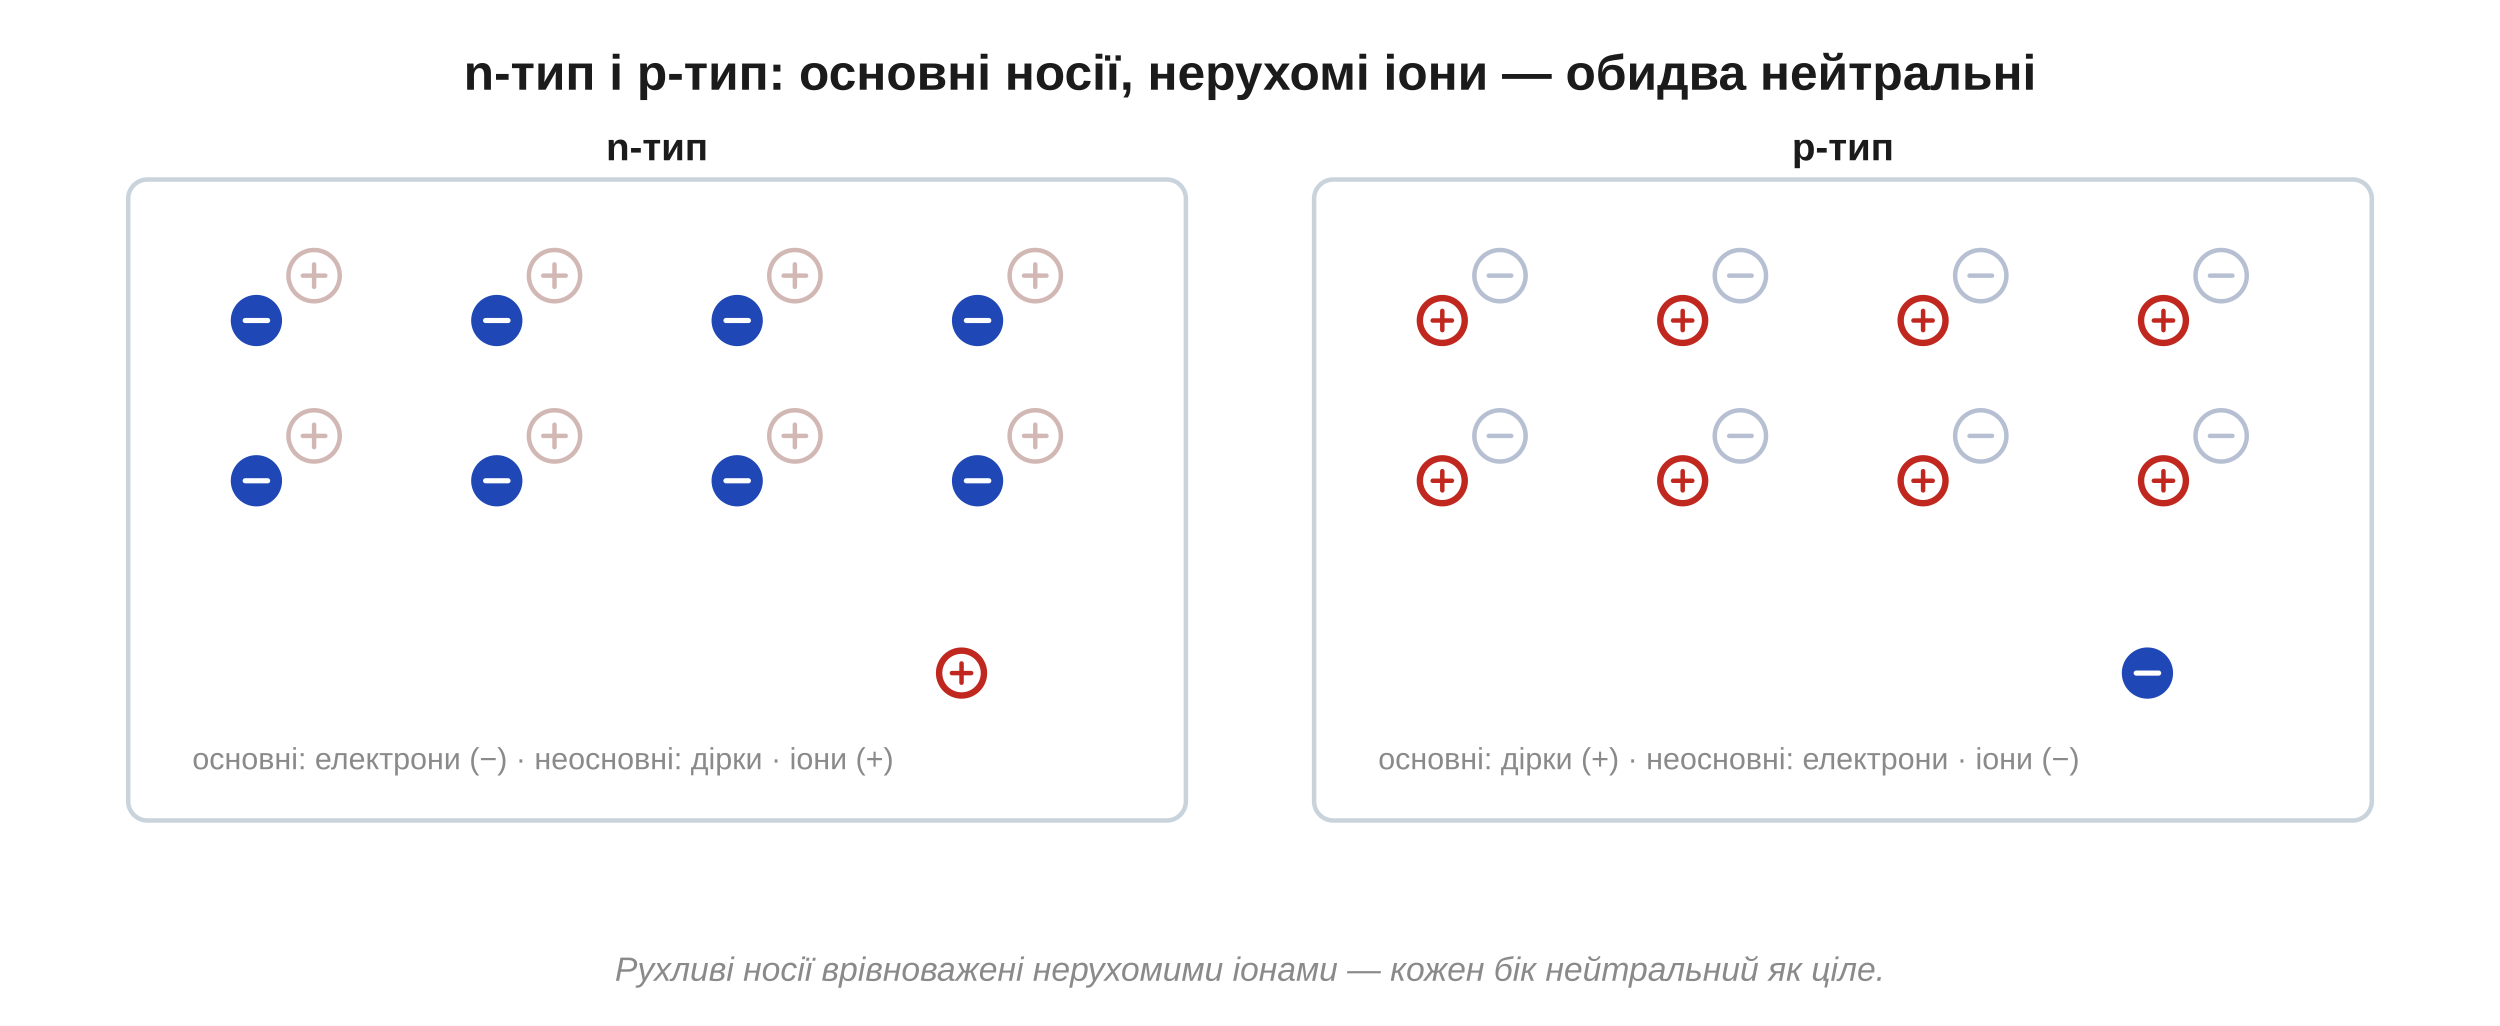
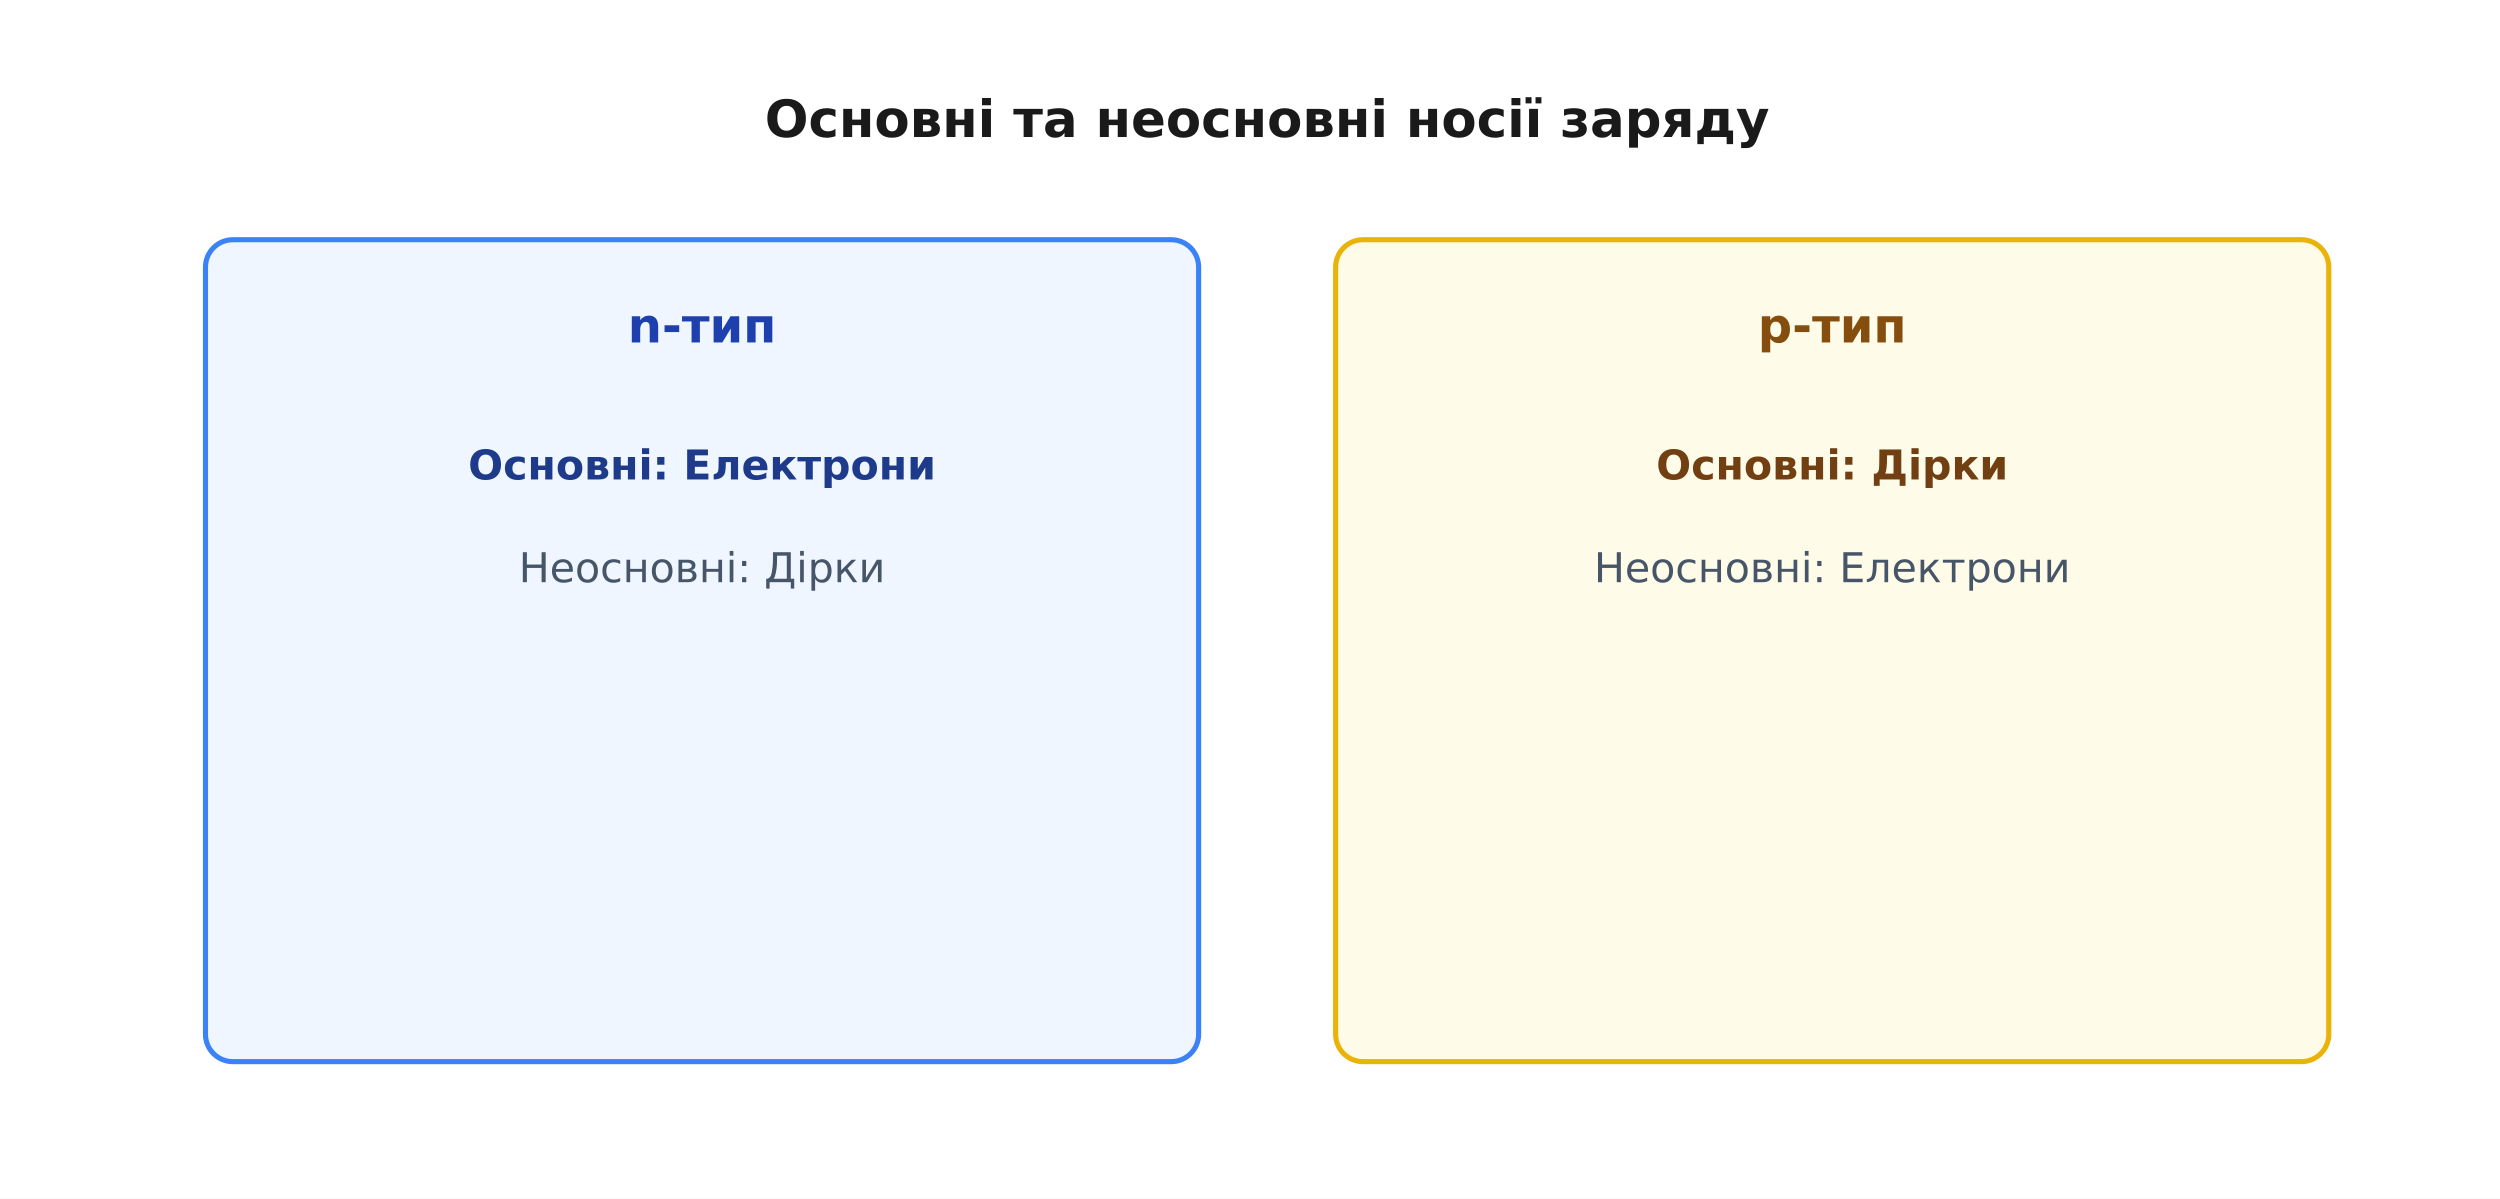
- <svg xmlns="http://www.w3.org/2000/svg" width="780" height="320" viewBox="0 0 780 320">
-   <rect width="780" height="320" fill="#ffffff" />
+ <svg xmlns="http://www.w3.org/2000/svg" viewBox="-10 -10 730 350" font-family="'Segoe UI', 'DejaVu Sans', Arial, sans-serif">
+   <rect x="-10" y="-10" width="730" height="350" fill="#ffffff" />
  <defs>
-     <marker id="aInk" markerWidth="11" markerHeight="11" refX="8" refY="3.2" orient="auto" markerUnits="strokeWidth">
-       <path d="M0,0 L8.5,3.2 L0,6.4 Z" fill="#1b1b1b" />
-     </marker>
-     <marker id="aRed" markerWidth="11" markerHeight="11" refX="8" refY="3.2" orient="auto" markerUnits="strokeWidth">
-       <path d="M0,0 L8.5,3.2 L0,6.4 Z" fill="#c0271e" />
-     </marker>
-     <marker id="aBlue" markerWidth="11" markerHeight="11" refX="8" refY="3.2" orient="auto" markerUnits="strokeWidth">
-       <path d="M0,0 L8.5,3.2 L0,6.4 Z" fill="#1f47b5" />
-     </marker>
-     <marker id="aGreen" markerWidth="11" markerHeight="11" refX="8" refY="3.2" orient="auto" markerUnits="strokeWidth">
-       <path d="M0,0 L8.5,3.2 L0,6.4 Z" fill="#1f8a3b" />
-     </marker>
-     <marker id="aGrey" markerWidth="11" markerHeight="11" refX="8" refY="3.2" orient="auto" markerUnits="strokeWidth">
-       <path d="M0,0 L8.5,3.2 L0,6.4 Z" fill="#8a8a8a" />
+     <marker id="arrow" viewBox="0 0 10 10" refX="9" refY="5" markerWidth="7" markerHeight="7" orient="auto-start-reverse">
+       <path d="M0 0 L10 5 L0 10 z" fill="#333333" />
    </marker>
  </defs>
-   <text x="390.0" y="28.0" font-family="Segoe UI, Arial, Helvetica, sans-serif" font-size="15.5" fill="#1b1b1b" text-anchor="middle" font-weight="bold" font-style="normal">n-тип і p-тип: основні носії, нерухомі іони — обидва нейтральні</text>
-   <rect x="40.0" y="56.0" width="330.0" height="200.0" rx="6" fill="#ffffff" stroke="#c9d3dc" stroke-width="1.4" />
-   <text x="205.0" y="50.0" font-family="Segoe UI, Arial, Helvetica, sans-serif" font-size="12" fill="#1b1b1b" text-anchor="middle" font-weight="bold" font-style="normal">n-тип</text>
-   <circle cx="98.0" cy="86.0" r="8.0" fill="none" stroke="#d2b8b5" stroke-width="1.4" />
-   <line x1="94.5" y1="86.0" x2="101.5" y2="86.0" stroke="#d2b8b5" stroke-width="1.4" stroke-linecap="round" />
-   <line x1="98.0" y1="82.5" x2="98.0" y2="89.5" stroke="#d2b8b5" stroke-width="1.4" stroke-linecap="round" />
-   <circle cx="80.0" cy="100.0" r="7.0" fill="#1f47b5" stroke="#1f47b5" stroke-width="2" />
-   <line x1="76.5" y1="100.0" x2="83.5" y2="100.0" stroke="#ffffff" stroke-width="1.6" stroke-linecap="round" />
-   <circle cx="173.0" cy="86.0" r="8.0" fill="none" stroke="#d2b8b5" stroke-width="1.4" />
-   <line x1="169.5" y1="86.0" x2="176.5" y2="86.0" stroke="#d2b8b5" stroke-width="1.4" stroke-linecap="round" />
-   <line x1="173.0" y1="82.5" x2="173.0" y2="89.5" stroke="#d2b8b5" stroke-width="1.4" stroke-linecap="round" />
-   <circle cx="155.0" cy="100.0" r="7.0" fill="#1f47b5" stroke="#1f47b5" stroke-width="2" />
-   <line x1="151.5" y1="100.0" x2="158.5" y2="100.0" stroke="#ffffff" stroke-width="1.6" stroke-linecap="round" />
-   <circle cx="248.0" cy="86.0" r="8.0" fill="none" stroke="#d2b8b5" stroke-width="1.4" />
-   <line x1="244.5" y1="86.0" x2="251.5" y2="86.0" stroke="#d2b8b5" stroke-width="1.4" stroke-linecap="round" />
-   <line x1="248.0" y1="82.5" x2="248.0" y2="89.5" stroke="#d2b8b5" stroke-width="1.4" stroke-linecap="round" />
-   <circle cx="230.0" cy="100.0" r="7.0" fill="#1f47b5" stroke="#1f47b5" stroke-width="2" />
-   <line x1="226.5" y1="100.0" x2="233.5" y2="100.0" stroke="#ffffff" stroke-width="1.6" stroke-linecap="round" />
-   <circle cx="323.0" cy="86.0" r="8.0" fill="none" stroke="#d2b8b5" stroke-width="1.4" />
-   <line x1="319.5" y1="86.0" x2="326.5" y2="86.0" stroke="#d2b8b5" stroke-width="1.4" stroke-linecap="round" />
-   <line x1="323.0" y1="82.5" x2="323.0" y2="89.5" stroke="#d2b8b5" stroke-width="1.4" stroke-linecap="round" />
-   <circle cx="305.0" cy="100.0" r="7.0" fill="#1f47b5" stroke="#1f47b5" stroke-width="2" />
-   <line x1="301.5" y1="100.0" x2="308.5" y2="100.0" stroke="#ffffff" stroke-width="1.6" stroke-linecap="round" />
-   <circle cx="98.0" cy="136.0" r="8.0" fill="none" stroke="#d2b8b5" stroke-width="1.4" />
-   <line x1="94.5" y1="136.0" x2="101.5" y2="136.0" stroke="#d2b8b5" stroke-width="1.4" stroke-linecap="round" />
-   <line x1="98.0" y1="132.5" x2="98.0" y2="139.5" stroke="#d2b8b5" stroke-width="1.4" stroke-linecap="round" />
-   <circle cx="80.0" cy="150.0" r="7.0" fill="#1f47b5" stroke="#1f47b5" stroke-width="2" />
-   <line x1="76.5" y1="150.0" x2="83.5" y2="150.0" stroke="#ffffff" stroke-width="1.6" stroke-linecap="round" />
-   <circle cx="173.0" cy="136.0" r="8.0" fill="none" stroke="#d2b8b5" stroke-width="1.4" />
-   <line x1="169.5" y1="136.0" x2="176.5" y2="136.0" stroke="#d2b8b5" stroke-width="1.4" stroke-linecap="round" />
-   <line x1="173.0" y1="132.5" x2="173.0" y2="139.5" stroke="#d2b8b5" stroke-width="1.4" stroke-linecap="round" />
-   <circle cx="155.0" cy="150.0" r="7.0" fill="#1f47b5" stroke="#1f47b5" stroke-width="2" />
-   <line x1="151.5" y1="150.0" x2="158.5" y2="150.0" stroke="#ffffff" stroke-width="1.6" stroke-linecap="round" />
-   <circle cx="248.0" cy="136.0" r="8.0" fill="none" stroke="#d2b8b5" stroke-width="1.4" />
-   <line x1="244.5" y1="136.0" x2="251.5" y2="136.0" stroke="#d2b8b5" stroke-width="1.4" stroke-linecap="round" />
-   <line x1="248.0" y1="132.5" x2="248.0" y2="139.5" stroke="#d2b8b5" stroke-width="1.4" stroke-linecap="round" />
-   <circle cx="230.0" cy="150.0" r="7.0" fill="#1f47b5" stroke="#1f47b5" stroke-width="2" />
-   <line x1="226.5" y1="150.0" x2="233.5" y2="150.0" stroke="#ffffff" stroke-width="1.6" stroke-linecap="round" />
-   <circle cx="323.0" cy="136.0" r="8.0" fill="none" stroke="#d2b8b5" stroke-width="1.4" />
-   <line x1="319.5" y1="136.0" x2="326.5" y2="136.0" stroke="#d2b8b5" stroke-width="1.4" stroke-linecap="round" />
-   <line x1="323.0" y1="132.5" x2="323.0" y2="139.5" stroke="#d2b8b5" stroke-width="1.4" stroke-linecap="round" />
-   <circle cx="305.0" cy="150.0" r="7.0" fill="#1f47b5" stroke="#1f47b5" stroke-width="2" />
-   <line x1="301.5" y1="150.0" x2="308.5" y2="150.0" stroke="#ffffff" stroke-width="1.6" stroke-linecap="round" />
-   <circle cx="300.0" cy="210.0" r="7.0" fill="#ffffff" stroke="#c0271e" stroke-width="2" />
-   <line x1="297.0" y1="210.0" x2="303.0" y2="210.0" stroke="#c0271e" stroke-width="1.4" stroke-linecap="round" />
-   <line x1="300.0" y1="207.0" x2="300.0" y2="213.0" stroke="#c0271e" stroke-width="1.4" stroke-linecap="round" />
-   <text x="60.0" y="240.0" font-family="Segoe UI, Arial, Helvetica, sans-serif" font-size="9.5" fill="#8a8a8a" text-anchor="start" font-weight="normal" font-style="normal">основні: електрони (−) · неосновні: дірки · іони (+)</text>
-   <rect x="410.0" y="56.0" width="330.0" height="200.0" rx="6" fill="#ffffff" stroke="#c9d3dc" stroke-width="1.4" />
-   <text x="575.0" y="50.0" font-family="Segoe UI, Arial, Helvetica, sans-serif" font-size="12" fill="#1b1b1b" text-anchor="middle" font-weight="bold" font-style="normal">p-тип</text>
-   <circle cx="468.0" cy="86.0" r="8.0" fill="none" stroke="#b6c0d2" stroke-width="1.4" />
-   <line x1="464.5" y1="86.0" x2="471.5" y2="86.0" stroke="#b6c0d2" stroke-width="1.4" stroke-linecap="round" />
-   <circle cx="450.0" cy="100.0" r="7.0" fill="#ffffff" stroke="#c0271e" stroke-width="2" />
-   <line x1="447.0" y1="100.0" x2="453.0" y2="100.0" stroke="#c0271e" stroke-width="1.4" stroke-linecap="round" />
-   <line x1="450.0" y1="97.0" x2="450.0" y2="103.0" stroke="#c0271e" stroke-width="1.4" stroke-linecap="round" />
-   <circle cx="543.0" cy="86.0" r="8.0" fill="none" stroke="#b6c0d2" stroke-width="1.4" />
-   <line x1="539.5" y1="86.0" x2="546.5" y2="86.0" stroke="#b6c0d2" stroke-width="1.4" stroke-linecap="round" />
-   <circle cx="525.0" cy="100.0" r="7.0" fill="#ffffff" stroke="#c0271e" stroke-width="2" />
-   <line x1="522.0" y1="100.0" x2="528.0" y2="100.0" stroke="#c0271e" stroke-width="1.4" stroke-linecap="round" />
-   <line x1="525.0" y1="97.0" x2="525.0" y2="103.0" stroke="#c0271e" stroke-width="1.4" stroke-linecap="round" />
-   <circle cx="618.0" cy="86.0" r="8.0" fill="none" stroke="#b6c0d2" stroke-width="1.4" />
-   <line x1="614.5" y1="86.0" x2="621.5" y2="86.0" stroke="#b6c0d2" stroke-width="1.4" stroke-linecap="round" />
-   <circle cx="600.0" cy="100.0" r="7.0" fill="#ffffff" stroke="#c0271e" stroke-width="2" />
-   <line x1="597.0" y1="100.0" x2="603.0" y2="100.0" stroke="#c0271e" stroke-width="1.4" stroke-linecap="round" />
-   <line x1="600.0" y1="97.0" x2="600.0" y2="103.0" stroke="#c0271e" stroke-width="1.4" stroke-linecap="round" />
-   <circle cx="693.0" cy="86.0" r="8.0" fill="none" stroke="#b6c0d2" stroke-width="1.4" />
-   <line x1="689.5" y1="86.0" x2="696.5" y2="86.0" stroke="#b6c0d2" stroke-width="1.4" stroke-linecap="round" />
-   <circle cx="675.0" cy="100.0" r="7.0" fill="#ffffff" stroke="#c0271e" stroke-width="2" />
-   <line x1="672.0" y1="100.0" x2="678.0" y2="100.0" stroke="#c0271e" stroke-width="1.4" stroke-linecap="round" />
-   <line x1="675.0" y1="97.0" x2="675.0" y2="103.0" stroke="#c0271e" stroke-width="1.4" stroke-linecap="round" />
-   <circle cx="468.0" cy="136.0" r="8.0" fill="none" stroke="#b6c0d2" stroke-width="1.4" />
-   <line x1="464.5" y1="136.0" x2="471.5" y2="136.0" stroke="#b6c0d2" stroke-width="1.4" stroke-linecap="round" />
-   <circle cx="450.0" cy="150.0" r="7.0" fill="#ffffff" stroke="#c0271e" stroke-width="2" />
-   <line x1="447.0" y1="150.0" x2="453.0" y2="150.0" stroke="#c0271e" stroke-width="1.4" stroke-linecap="round" />
-   <line x1="450.0" y1="147.0" x2="450.0" y2="153.0" stroke="#c0271e" stroke-width="1.4" stroke-linecap="round" />
-   <circle cx="543.0" cy="136.0" r="8.0" fill="none" stroke="#b6c0d2" stroke-width="1.4" />
-   <line x1="539.5" y1="136.0" x2="546.5" y2="136.0" stroke="#b6c0d2" stroke-width="1.4" stroke-linecap="round" />
-   <circle cx="525.0" cy="150.0" r="7.0" fill="#ffffff" stroke="#c0271e" stroke-width="2" />
-   <line x1="522.0" y1="150.0" x2="528.0" y2="150.0" stroke="#c0271e" stroke-width="1.4" stroke-linecap="round" />
-   <line x1="525.0" y1="147.0" x2="525.0" y2="153.0" stroke="#c0271e" stroke-width="1.4" stroke-linecap="round" />
-   <circle cx="618.0" cy="136.0" r="8.0" fill="none" stroke="#b6c0d2" stroke-width="1.4" />
-   <line x1="614.5" y1="136.0" x2="621.5" y2="136.0" stroke="#b6c0d2" stroke-width="1.4" stroke-linecap="round" />
-   <circle cx="600.0" cy="150.0" r="7.0" fill="#ffffff" stroke="#c0271e" stroke-width="2" />
-   <line x1="597.0" y1="150.0" x2="603.0" y2="150.0" stroke="#c0271e" stroke-width="1.4" stroke-linecap="round" />
-   <line x1="600.0" y1="147.0" x2="600.0" y2="153.0" stroke="#c0271e" stroke-width="1.4" stroke-linecap="round" />
-   <circle cx="693.0" cy="136.0" r="8.0" fill="none" stroke="#b6c0d2" stroke-width="1.4" />
-   <line x1="689.5" y1="136.0" x2="696.5" y2="136.0" stroke="#b6c0d2" stroke-width="1.4" stroke-linecap="round" />
-   <circle cx="675.0" cy="150.0" r="7.0" fill="#ffffff" stroke="#c0271e" stroke-width="2" />
-   <line x1="672.0" y1="150.0" x2="678.0" y2="150.0" stroke="#c0271e" stroke-width="1.4" stroke-linecap="round" />
-   <line x1="675.0" y1="147.0" x2="675.0" y2="153.0" stroke="#c0271e" stroke-width="1.4" stroke-linecap="round" />
-   <circle cx="670.0" cy="210.0" r="7.0" fill="#1f47b5" stroke="#1f47b5" stroke-width="2" />
-   <line x1="666.5" y1="210.0" x2="673.5" y2="210.0" stroke="#ffffff" stroke-width="1.6" stroke-linecap="round" />
-   <text x="430.0" y="240.0" font-family="Segoe UI, Arial, Helvetica, sans-serif" font-size="9.5" fill="#8a8a8a" text-anchor="start" font-weight="normal" font-style="normal">основні: дірки (+) · неосновні: електрони · іони (−)</text>
-   <text x="390.0" y="306.0" font-family="Segoe UI, Arial, Helvetica, sans-serif" font-size="10.5" fill="#8a8a8a" text-anchor="middle" font-weight="normal" font-style="italic">Рухливі носії врівноважені нерухомими іонами — кожен бік нейтральний як ціле.</text>
+   <text x="360.0" y="30.0" font-family="'Segoe UI', 'DejaVu Sans', Arial, sans-serif" font-size="15" fill="#1a1a1a" text-anchor="middle" font-weight="700">Основні та неосновні носії заряду</text>
+   <rect x="50.0" y="60.0" width="290.0" height="240.0" rx="8" fill="#eff6ff" stroke="#3b82f6" stroke-width="1.5" />
+   <text x="195.0" y="90.0" font-family="'Segoe UI', 'DejaVu Sans', Arial, sans-serif" font-size="14" fill="#1e40af" text-anchor="middle" font-weight="700">n-тип</text>
+   <text x="195.0" y="130.0" font-family="'Segoe UI', 'DejaVu Sans', Arial, sans-serif" font-size="12" fill="#1e3a8a" text-anchor="middle" font-weight="700">Основні: Електрони</text>
+   <text x="195.0" y="160.0" font-family="'Segoe UI', 'DejaVu Sans', Arial, sans-serif" font-size="12" fill="#475569" text-anchor="middle">Неосновні: Дірки</text>
+   <rect x="380.0" y="60.0" width="290.0" height="240.0" rx="8" fill="#fefce8" stroke="#eab308" stroke-width="1.5" />
+   <text x="525.0" y="90.0" font-family="'Segoe UI', 'DejaVu Sans', Arial, sans-serif" font-size="14" fill="#854d0e" text-anchor="middle" font-weight="700">p-тип</text>
+   <text x="525.0" y="130.0" font-family="'Segoe UI', 'DejaVu Sans', Arial, sans-serif" font-size="12" fill="#713f12" text-anchor="middle" font-weight="700">Основні: Дірки</text>
+   <text x="525.0" y="160.0" font-family="'Segoe UI', 'DejaVu Sans', Arial, sans-serif" font-size="12" fill="#475569" text-anchor="middle">Неосновні: Електрони</text>
</svg>
